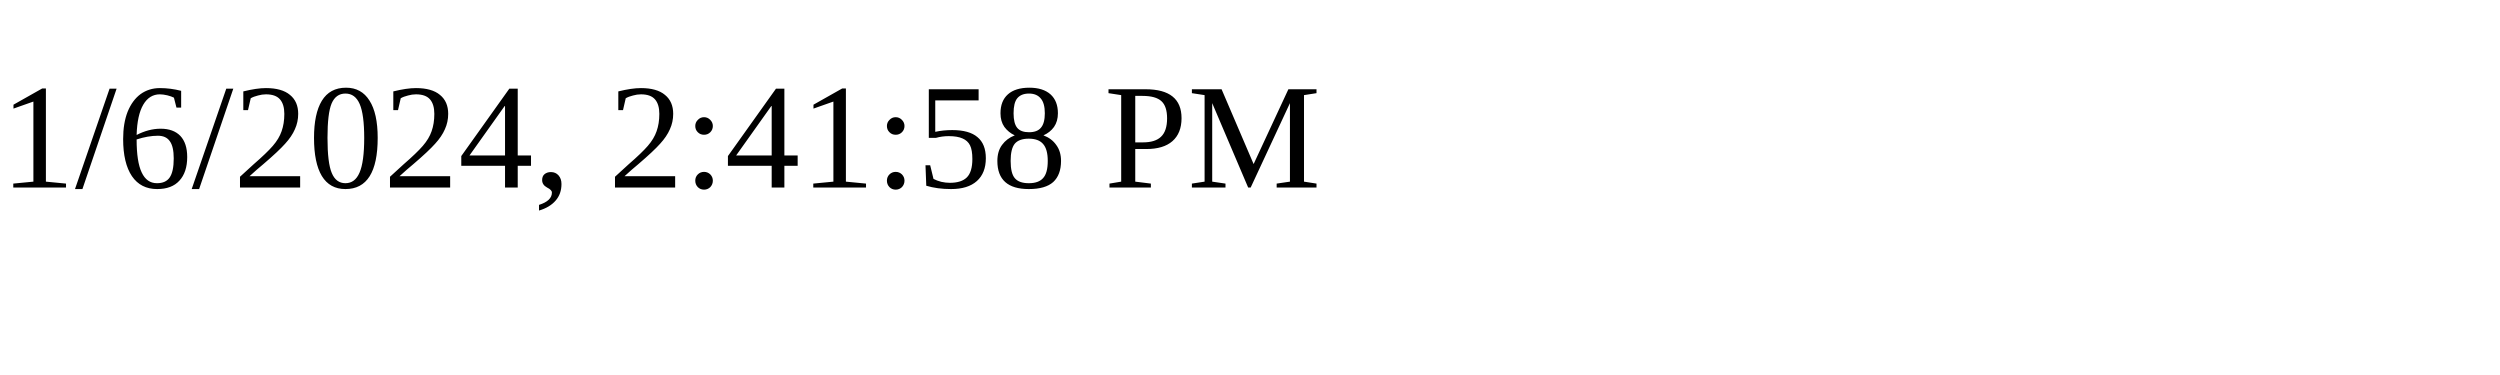
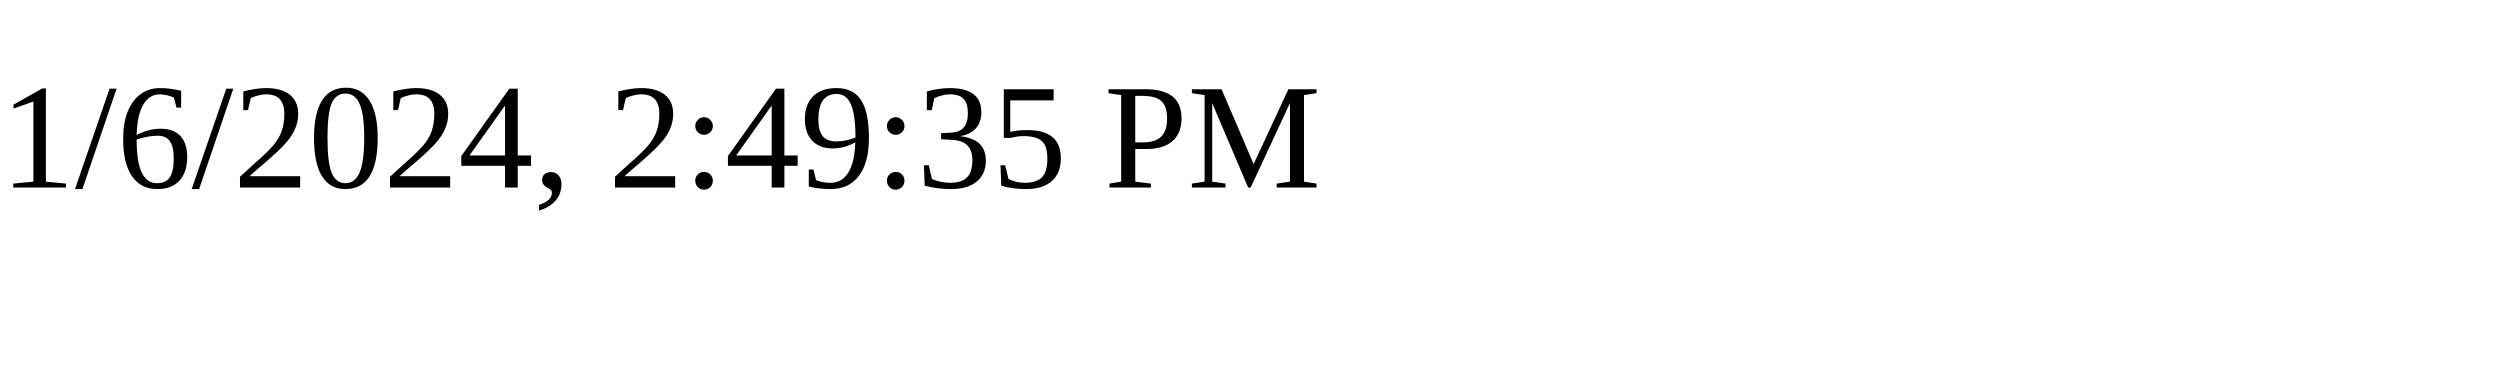
<svg xmlns="http://www.w3.org/2000/svg" height="30" width="200">
-   <text x="0" y="15">1/6/2024, 2:41:58 PM</text>
+   <text x="0" y="15">1/6/2024, 2:49:35 PM</text>
</svg>
